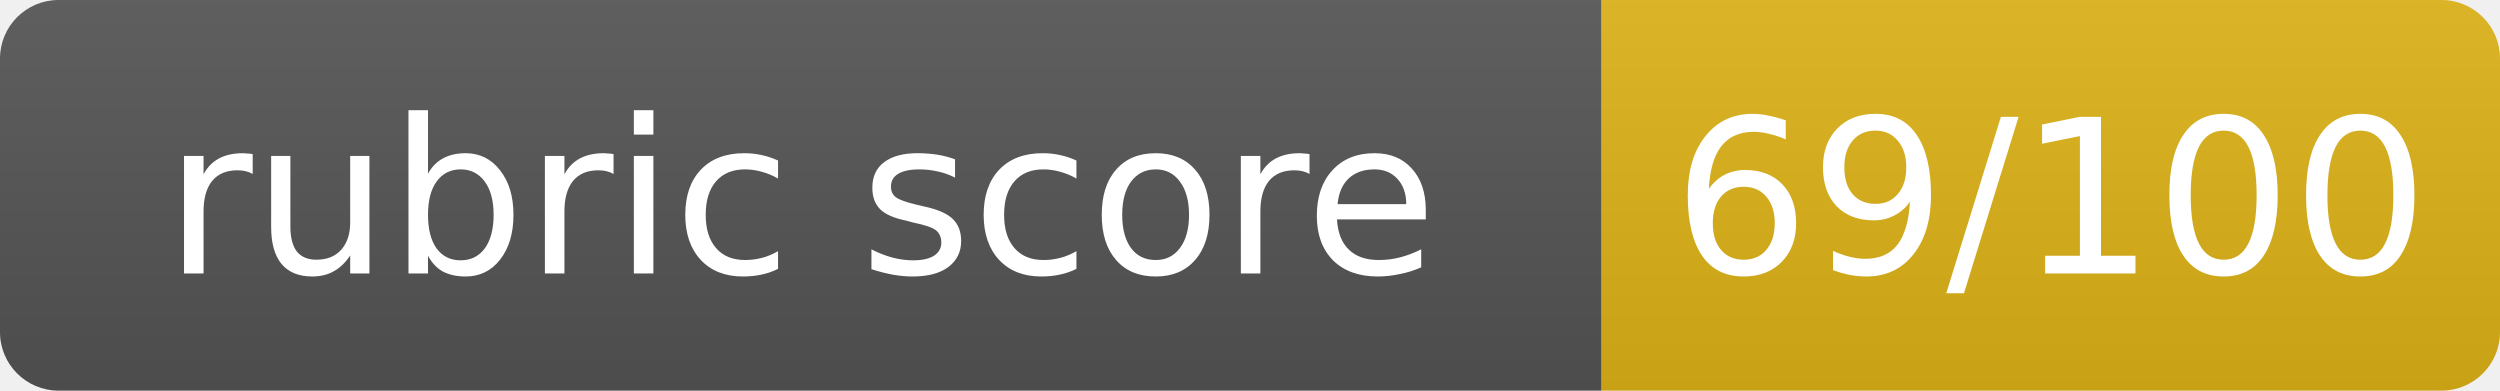
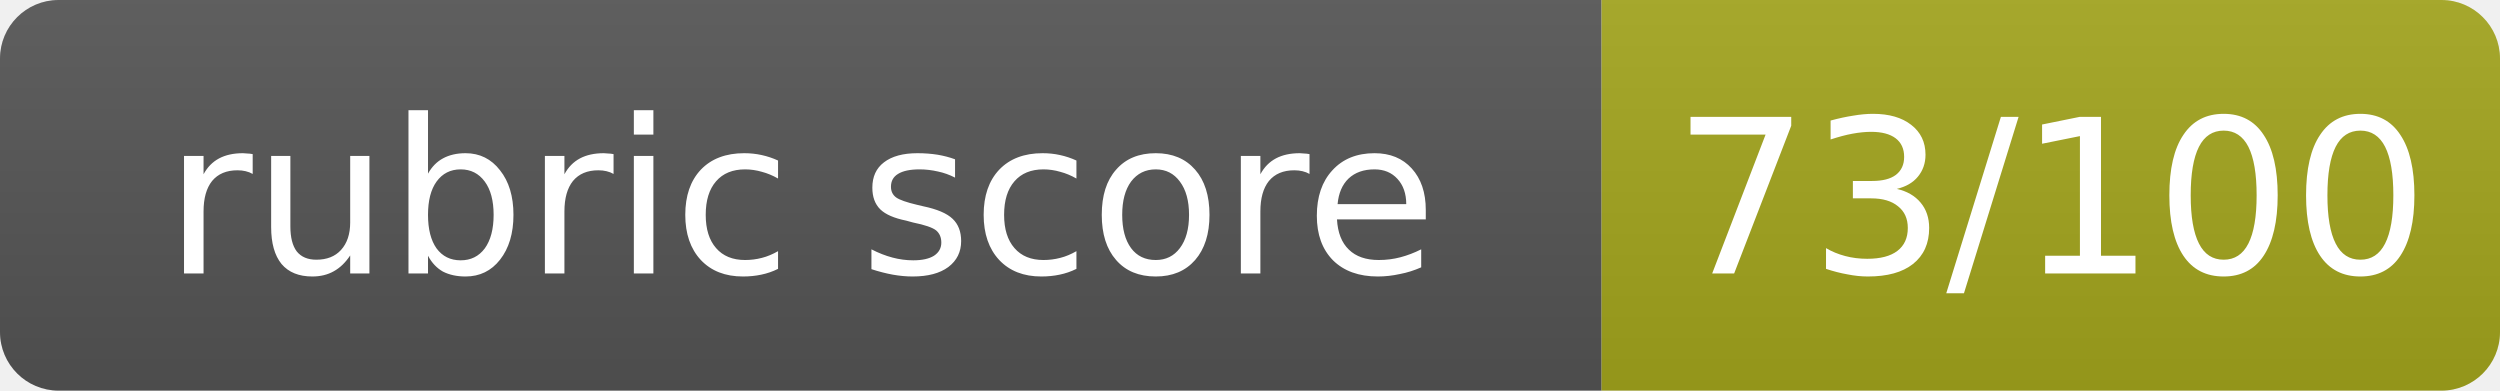
- <svg xmlns="http://www.w3.org/2000/svg" width="128" height="20" role="img" aria-label="rubric score: 69/100, Not Yet Met (floor)">
+ <svg xmlns="http://www.w3.org/2000/svg" width="128" height="20" role="img" aria-label="rubric score: 73/100, Pass">
  <linearGradient id="s" x2="0" y2="100%">
    <stop offset="0" stop-color="#bbb" stop-opacity=".1" />
    <stop offset="1" stop-opacity=".1" />
  </linearGradient>
  <clipPath id="r">
    <rect width="128" height="20" rx="3" fill="#fff" />
  </clipPath>
  <g clip-path="url(#r)">
    <rect width="82" height="20" fill="#555" />
-     <rect x="82" width="46" height="20" fill="#dfb317" />
+     <rect x="82" width="46" height="20" fill="#a4a61d" />
    <rect width="128" height="20" fill="url(#s)" />
  </g>
  <g fill="#fff" text-anchor="middle" font-family="Verdana,Geneva,DejaVu Sans,sans-serif" font-size="11">
    <text x="41.0" y="14">rubric score</text>
-     <text x="105.0" y="14">69/100</text>
+     <text x="105.0" y="14">73/100</text>
  </g>
</svg>
